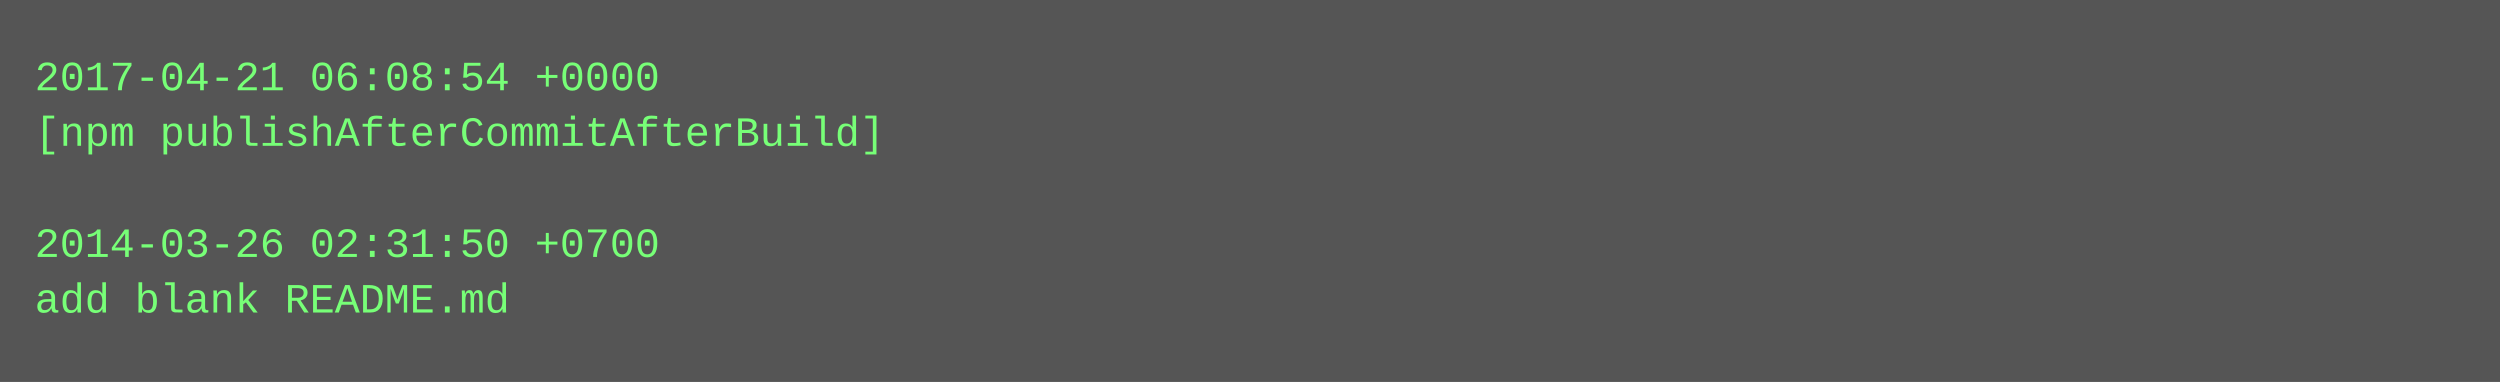
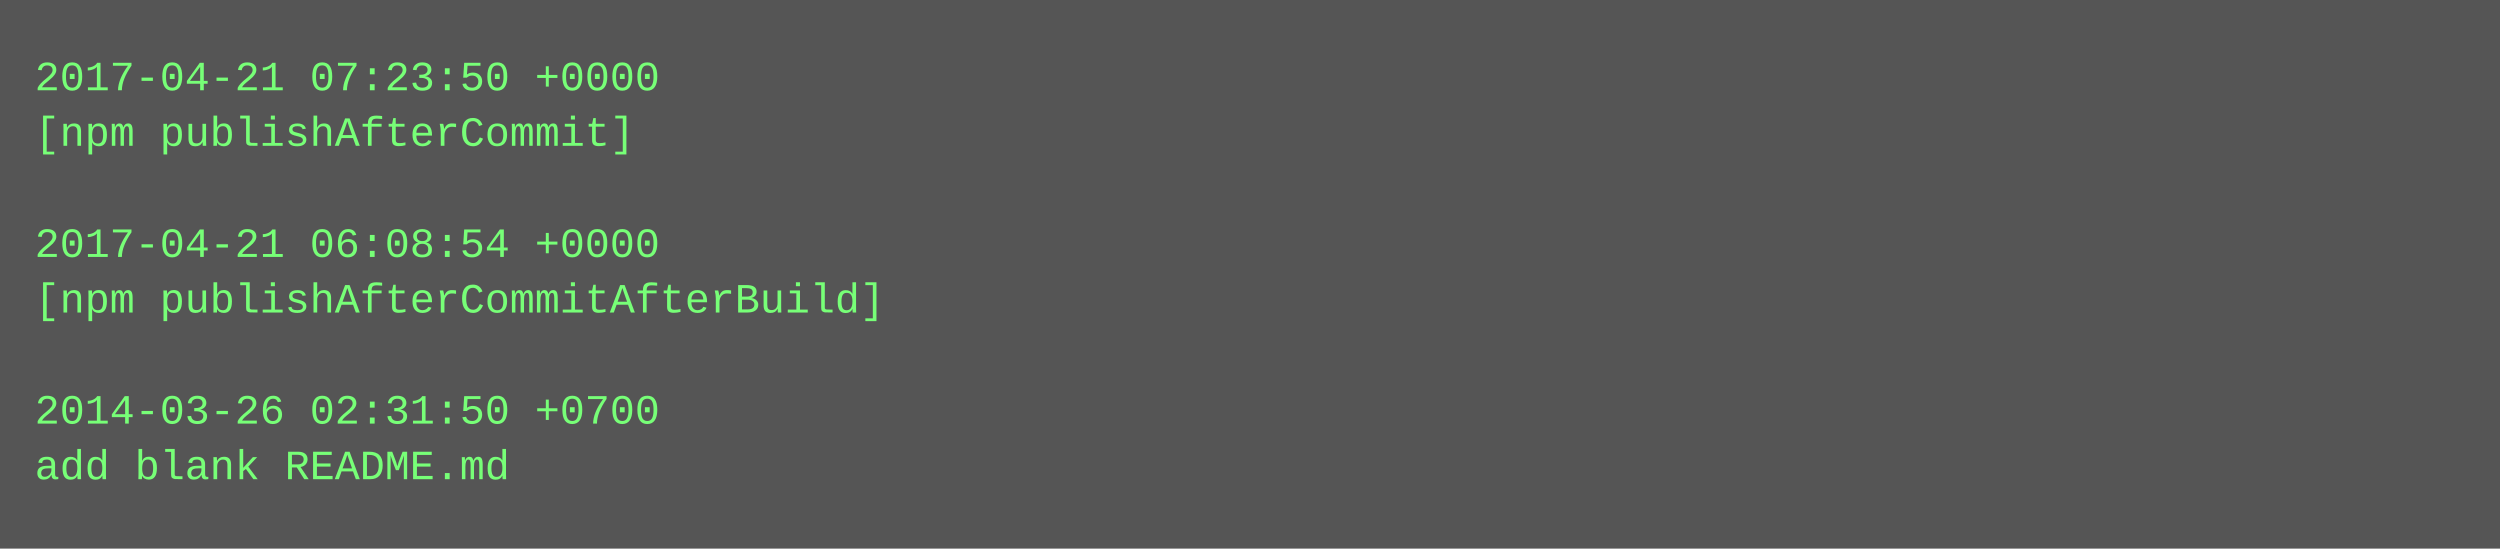
- <svg xmlns="http://www.w3.org/2000/svg" height="110" width="720">
-   <rect height="110" fill="#555" width="720" />
+ <svg xmlns="http://www.w3.org/2000/svg" height="158" width="720">
+   <rect height="158" fill="#555" width="720" />
  <text fill="#7f7" font-family="Courier New" font-size="12" xml:space="preserve">
-     <tspan x="10" y="26">2017-04-21 06:08:54 +0000</tspan>
-     <tspan x="10" y="42">[npm publishAfterCommitAfterBuild]</tspan>
+     <tspan x="10" y="26">2017-04-21 07:23:50 +0000</tspan>
+     <tspan x="10" y="42">[npm publishAfterCommit]</tspan>
    <tspan x="10" y="58" />
-     <tspan x="10" y="74">2014-03-26 02:31:50 +0700</tspan>
-     <tspan x="10" y="90">add blank README.md</tspan>
+     <tspan x="10" y="74">2017-04-21 06:08:54 +0000</tspan>
+     <tspan x="10" y="90">[npm publishAfterCommitAfterBuild]</tspan>
+     <tspan x="10" y="106" />
+     <tspan x="10" y="122">2014-03-26 02:31:50 +0700</tspan>
+     <tspan x="10" y="138">add blank README.md</tspan>
  </text>
</svg>
